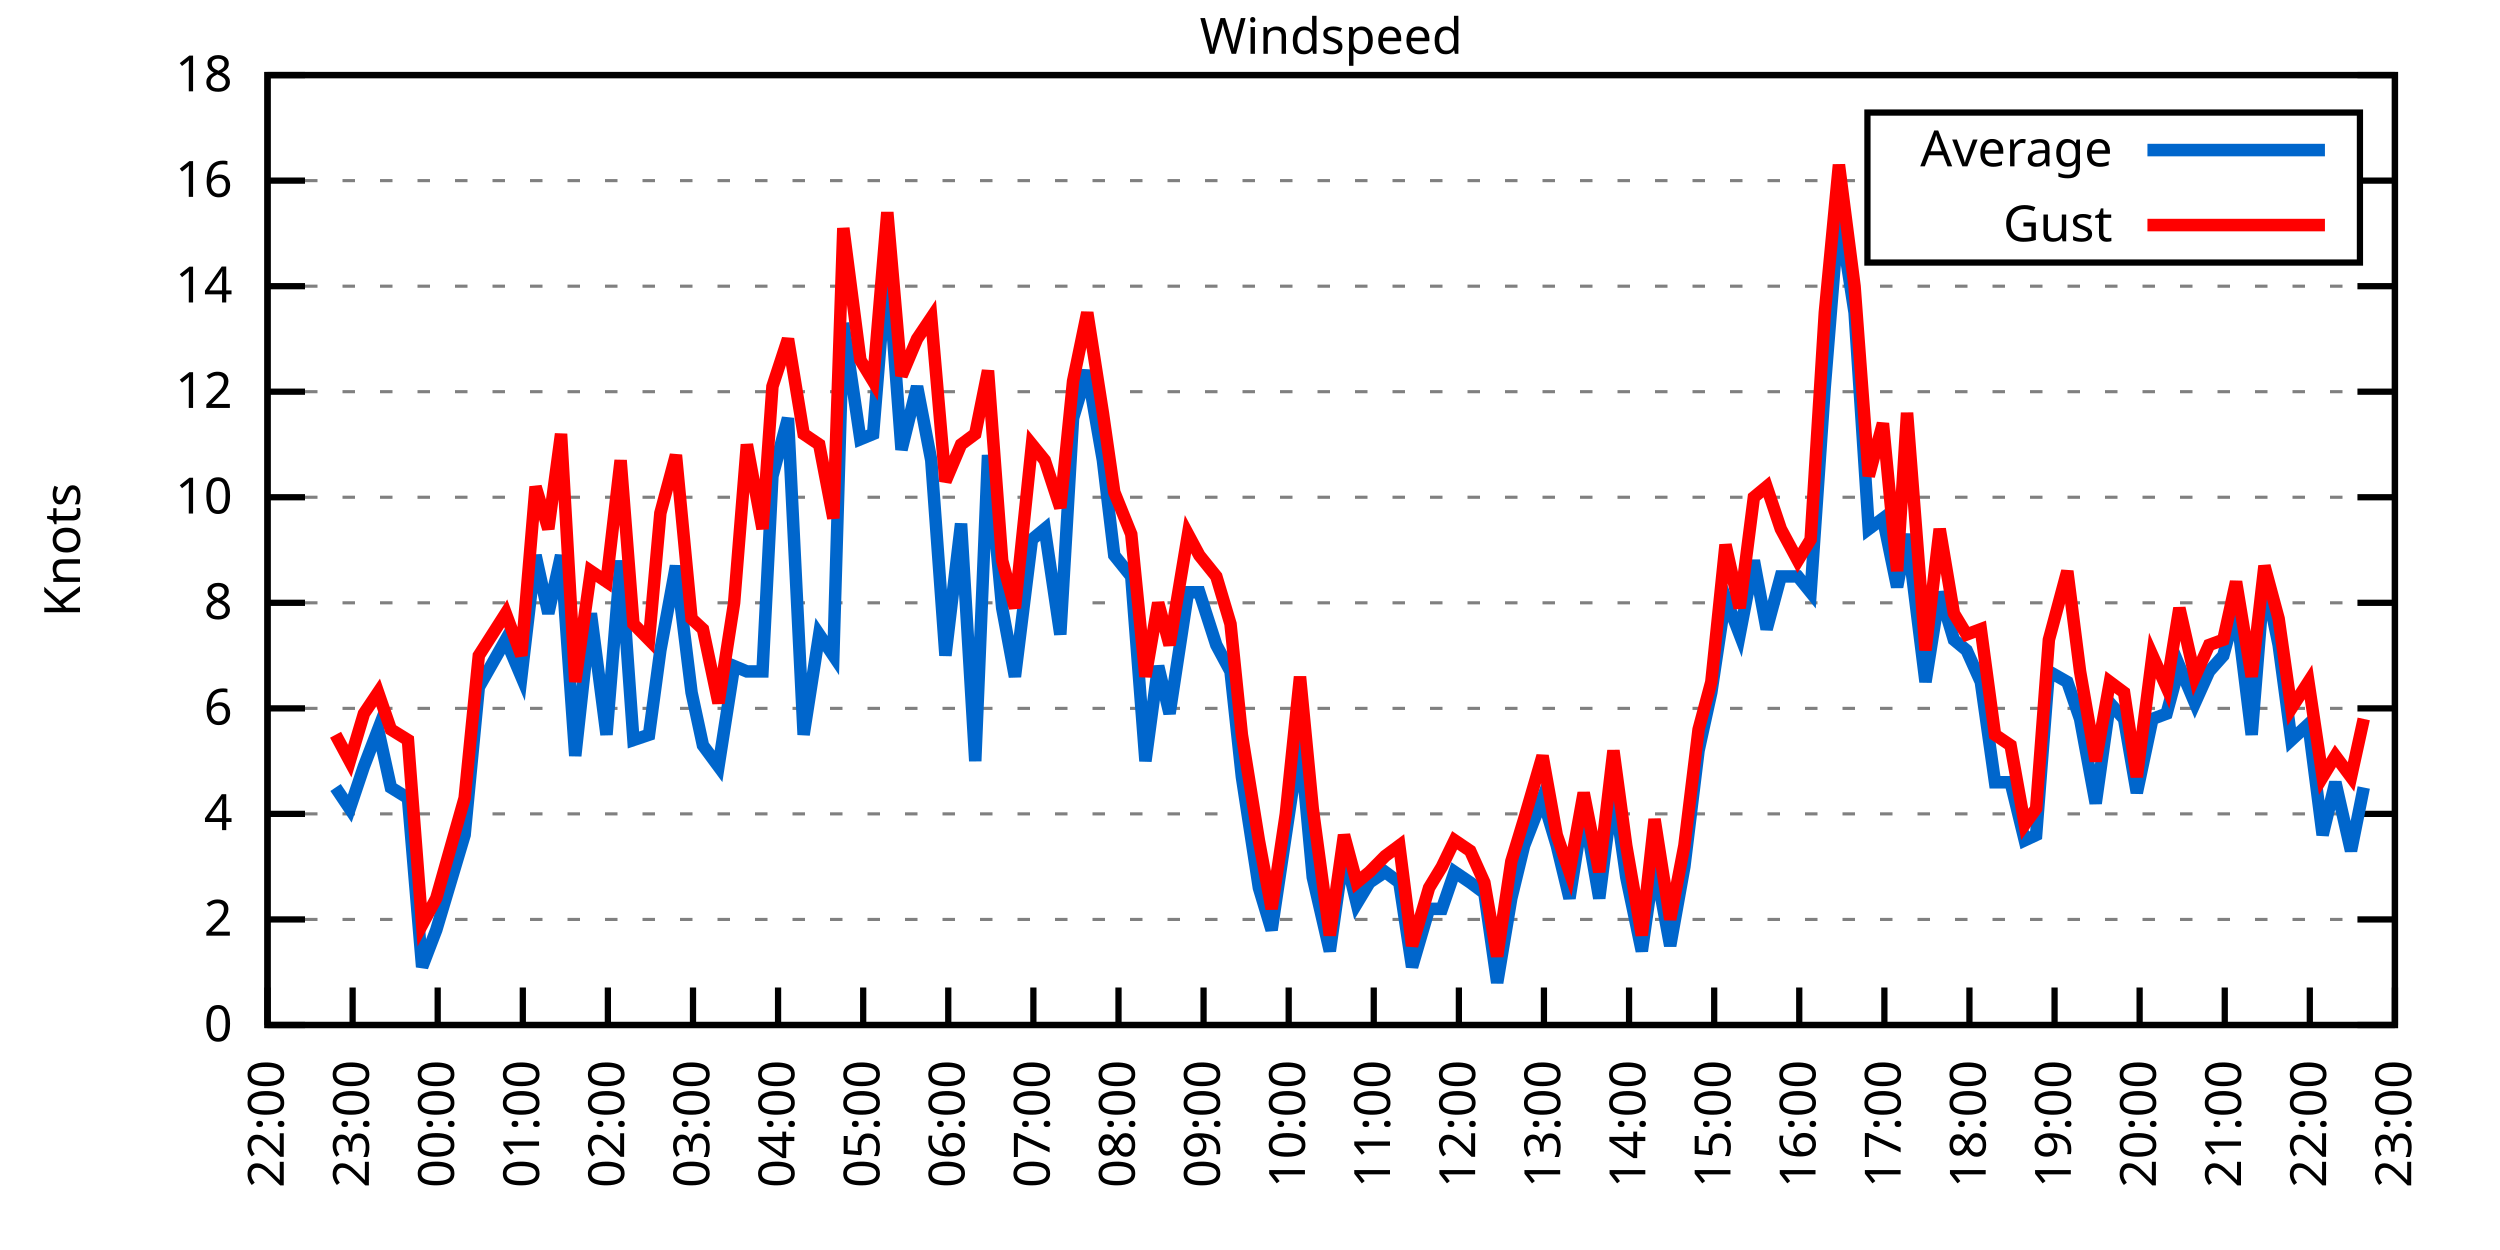
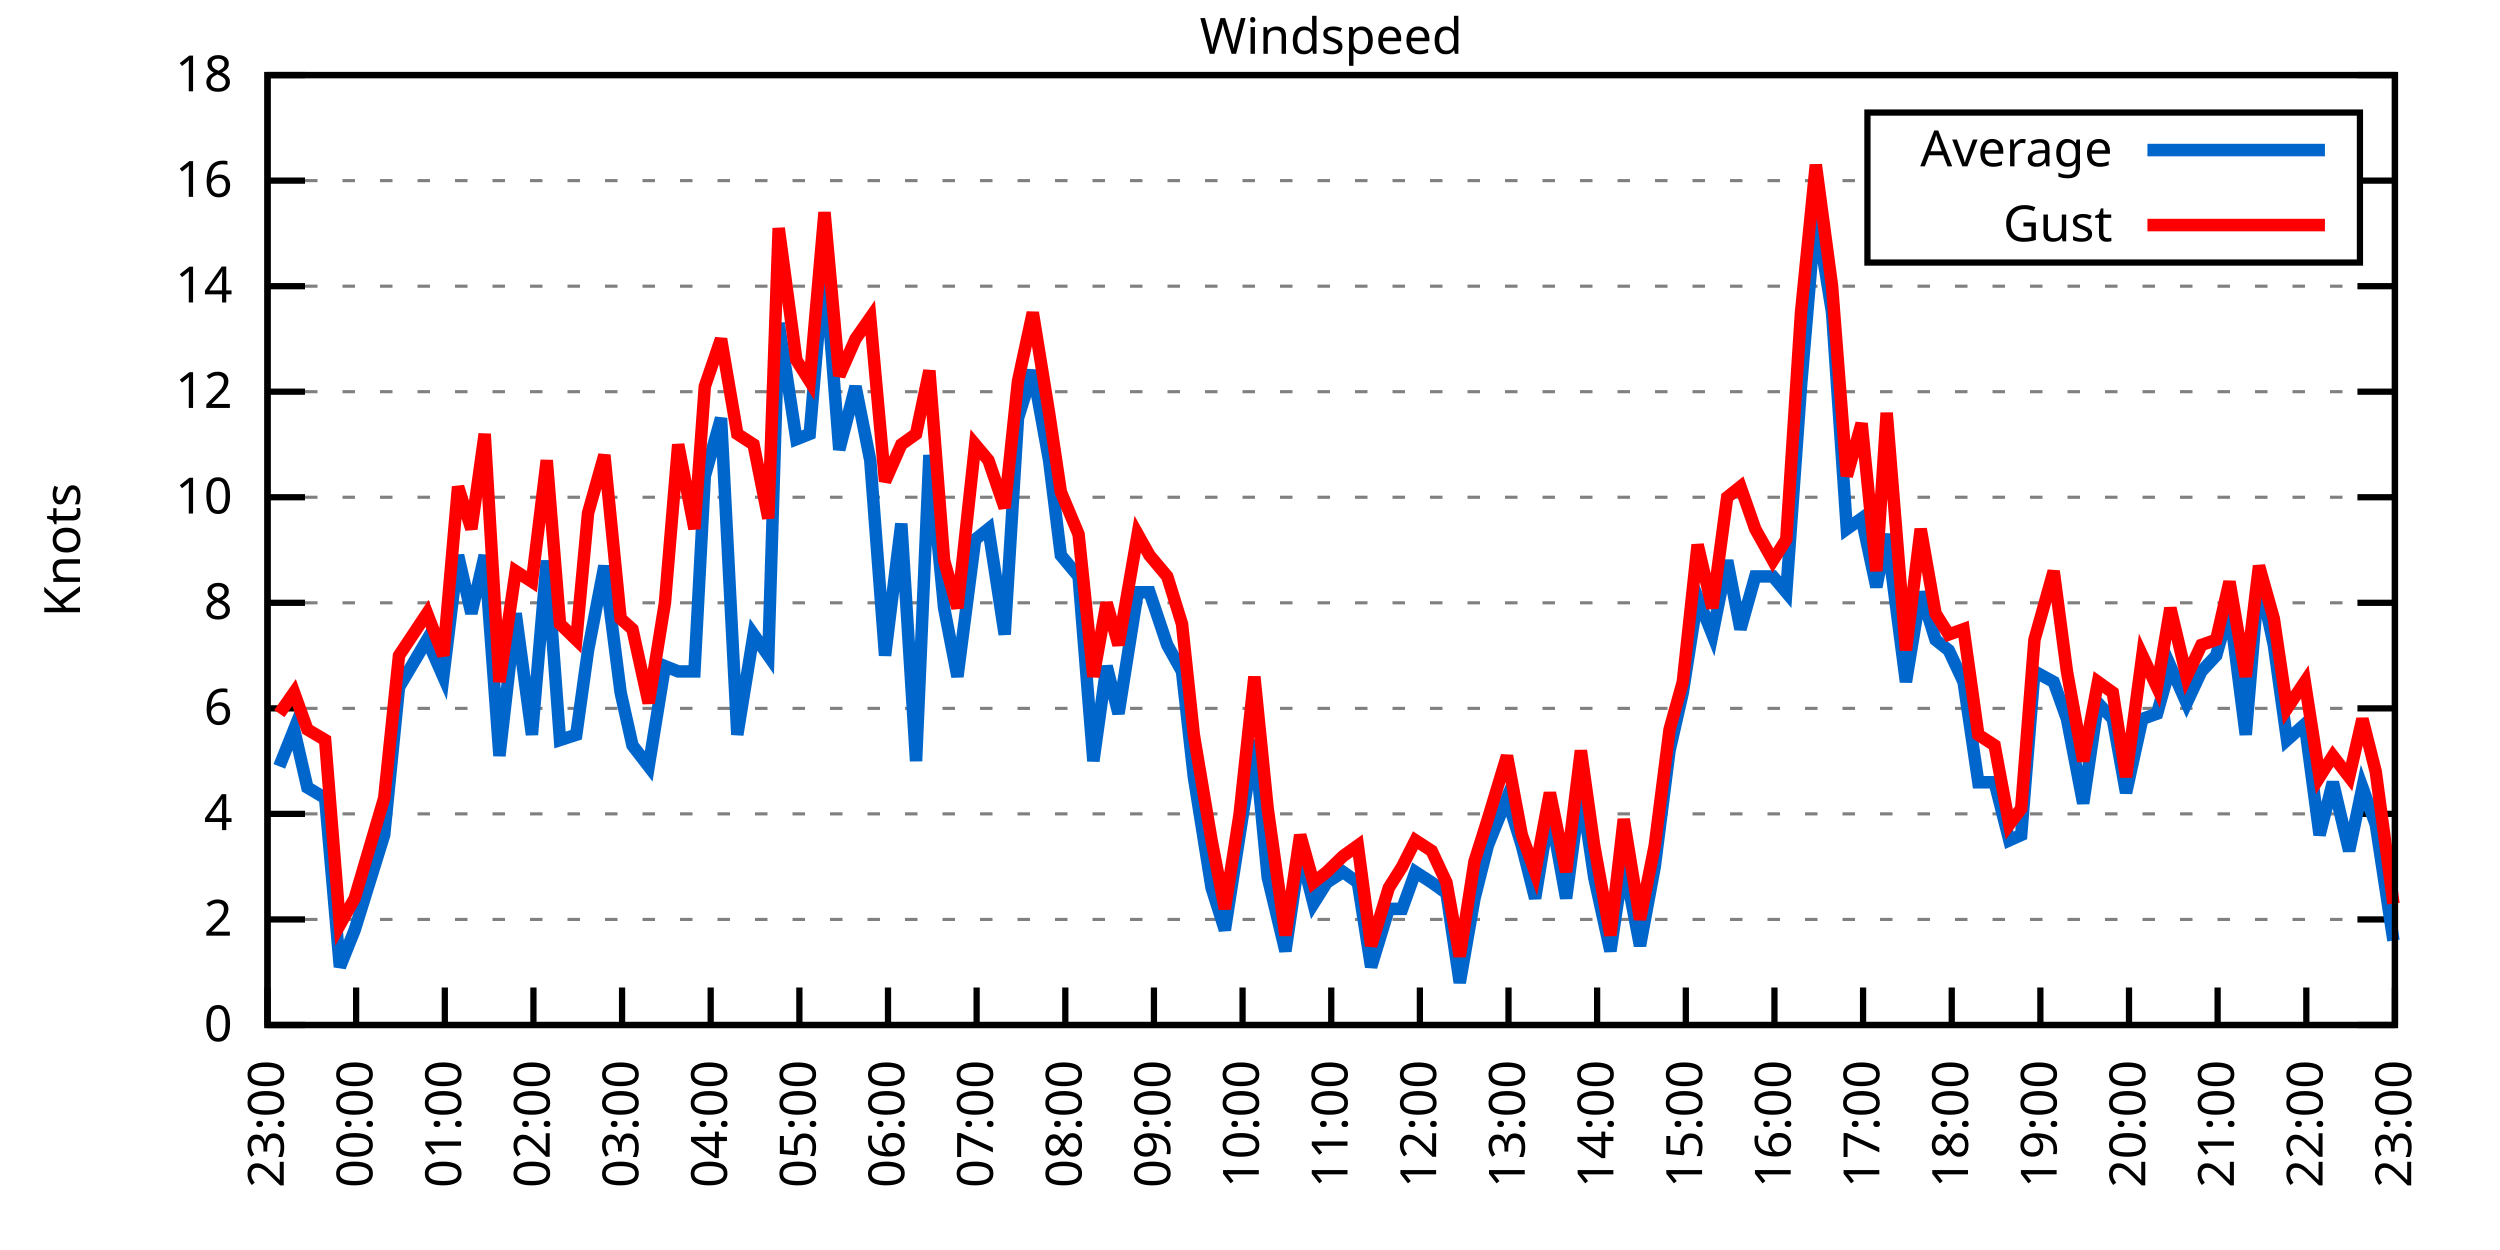
<svg xmlns="http://www.w3.org/2000/svg" xmlns:xlink="http://www.w3.org/1999/xlink" width="400" height="200" viewBox="0 0 400 200">
  <g id="gnuplot_canvas">
    <rect x="0" y="0" width="400" height="200" fill="none" />
    <defs>
      <circle id="gpDot" r="0.5" stroke-width="0.5" stroke="currentColor" />
      <path id="gpPt0" stroke-width="0.333" stroke="currentColor" d="M-1,0 h2 M0,-1 v2" />
      <path id="gpPt1" stroke-width="0.333" stroke="currentColor" d="M-1,-1 L1,1 M1,-1 L-1,1" />
      <path id="gpPt2" stroke-width="0.333" stroke="currentColor" d="M-1,0 L1,0 M0,-1 L0,1 M-1,-1 L1,1 M-1,1 L1,-1" />
      <rect id="gpPt3" stroke-width="0.333" stroke="currentColor" x="-1" y="-1" width="2" height="2" />
      <rect id="gpPt4" stroke-width="0.333" stroke="currentColor" fill="currentColor" x="-1" y="-1" width="2" height="2" />
      <circle id="gpPt5" stroke-width="0.333" stroke="currentColor" cx="0" cy="0" r="1" />
      <use xlink:href="#gpPt5" id="gpPt6" fill="currentColor" stroke="none" />
      <path id="gpPt7" stroke-width="0.333" stroke="currentColor" d="M0,-1.33 L-1.33,0.67 L1.33,0.67 z" />
      <use xlink:href="#gpPt7" id="gpPt8" fill="currentColor" stroke="none" />
      <use xlink:href="#gpPt7" id="gpPt9" stroke="currentColor" transform="rotate(180)" />
      <use xlink:href="#gpPt9" id="gpPt10" fill="currentColor" stroke="none" />
      <use xlink:href="#gpPt3" id="gpPt11" stroke="currentColor" transform="rotate(45)" />
      <use xlink:href="#gpPt11" id="gpPt12" fill="currentColor" stroke="none" />
      <path id="gpPt13" stroke-width="0.333" stroke="currentColor" d="M0,1.330 L1.265,0.411 L0.782,-1.067 L-0.782,-1.076 L-1.265,0.411 z" />
      <use xlink:href="#gpPt13" id="gpPt14" fill="currentColor" stroke="none" />
      <filter id="textbox" filterUnits="objectBoundingBox" x="0" y="0" height="1" width="1">
        <feFlood flood-color="white" flood-opacity="1" result="bgnd" />
        <feComposite in="SourceGraphic" in2="bgnd" operator="atop" />
      </filter>
      <filter id="greybox" filterUnits="objectBoundingBox" x="0" y="0" height="1" width="1">
        <feFlood flood-color="lightgrey" flood-opacity="1" result="grey" />
        <feComposite in="SourceGraphic" in2="grey" operator="atop" />
      </filter>
    </defs>
    <g fill="none" color="white" stroke="currentColor" stroke-width="1.00" stroke-linecap="butt" stroke-linejoin="miter">
</g>
    <g fill="none" color="black" stroke="currentColor" stroke-width="1.00" stroke-linecap="butt" stroke-linejoin="miter">
      <g stroke="none" shape-rendering="crispEdges">
        <polygon fill="rgb(255, 255, 255)" points="42.80,164.00 383.18,164.00 383.18,12.02 42.80,12.02 " />
      </g>
    </g>
    <g fill="none" color="black" stroke="currentColor" stroke-width="1.00" stroke-linecap="butt" stroke-linejoin="miter">
</g>
    <g fill="none" color="black" stroke="black" stroke-width="0.50" stroke-linecap="butt" stroke-linejoin="miter">
</g>
    <g fill="none" color="gray" stroke="currentColor" stroke-width="0.50" stroke-linecap="butt" stroke-linejoin="miter">
      <path stroke="gray" stroke-dasharray="2,4" class="gridline" d="M42.80,164.00 L383.19,164.00  " />
    </g>
    <g fill="none" color="gray" stroke="gray" stroke-width="1.00" stroke-linecap="butt" stroke-linejoin="miter">
</g>
    <g fill="none" color="black" stroke="currentColor" stroke-width="1.00" stroke-linecap="butt" stroke-linejoin="miter">
      <path stroke="black" d="M42.80,164.00 L48.80,164.00 M383.19,164.00 L377.19,164.00  " />
      <g transform="translate(37.20,166.60)" stroke="none" fill="black" font-family="Sans" font-size="8.00" text-anchor="end">
        <text>
          <tspan font-family="Sans"> 0</tspan>
        </text>
      </g>
    </g>
    <g fill="none" color="black" stroke="currentColor" stroke-width="1.00" stroke-linecap="butt" stroke-linejoin="miter">
</g>
    <g fill="none" color="black" stroke="black" stroke-width="0.50" stroke-linecap="butt" stroke-linejoin="miter">
</g>
    <g fill="none" color="gray" stroke="currentColor" stroke-width="0.50" stroke-linecap="butt" stroke-linejoin="miter">
      <path stroke="gray" stroke-dasharray="2,4" class="gridline" d="M42.80,147.11 L383.19,147.11  " />
    </g>
    <g fill="none" color="gray" stroke="gray" stroke-width="1.00" stroke-linecap="butt" stroke-linejoin="miter">
</g>
    <g fill="none" color="black" stroke="currentColor" stroke-width="1.00" stroke-linecap="butt" stroke-linejoin="miter">
      <path stroke="black" d="M42.80,147.11 L48.80,147.11 M383.19,147.11 L377.19,147.11  " />
      <g transform="translate(37.20,149.71)" stroke="none" fill="black" font-family="Sans" font-size="8.00" text-anchor="end">
        <text>
          <tspan font-family="Sans"> 2</tspan>
        </text>
      </g>
    </g>
    <g fill="none" color="black" stroke="currentColor" stroke-width="1.00" stroke-linecap="butt" stroke-linejoin="miter">
</g>
    <g fill="none" color="black" stroke="black" stroke-width="0.50" stroke-linecap="butt" stroke-linejoin="miter">
</g>
    <g fill="none" color="gray" stroke="currentColor" stroke-width="0.50" stroke-linecap="butt" stroke-linejoin="miter">
      <path stroke="gray" stroke-dasharray="2,4" class="gridline" d="M42.80,130.22 L383.19,130.22  " />
    </g>
    <g fill="none" color="gray" stroke="gray" stroke-width="1.00" stroke-linecap="butt" stroke-linejoin="miter">
</g>
    <g fill="none" color="black" stroke="currentColor" stroke-width="1.00" stroke-linecap="butt" stroke-linejoin="miter">
      <path stroke="black" d="M42.80,130.22 L48.80,130.22 M383.19,130.22 L377.19,130.22  " />
      <g transform="translate(37.20,132.82)" stroke="none" fill="black" font-family="Sans" font-size="8.00" text-anchor="end">
        <text>
          <tspan font-family="Sans"> 4</tspan>
        </text>
      </g>
    </g>
    <g fill="none" color="black" stroke="currentColor" stroke-width="1.00" stroke-linecap="butt" stroke-linejoin="miter">
</g>
    <g fill="none" color="black" stroke="black" stroke-width="0.50" stroke-linecap="butt" stroke-linejoin="miter">
</g>
    <g fill="none" color="gray" stroke="currentColor" stroke-width="0.50" stroke-linecap="butt" stroke-linejoin="miter">
      <path stroke="gray" stroke-dasharray="2,4" class="gridline" d="M42.80,113.34 L383.19,113.34  " />
    </g>
    <g fill="none" color="gray" stroke="gray" stroke-width="1.00" stroke-linecap="butt" stroke-linejoin="miter">
</g>
    <g fill="none" color="black" stroke="currentColor" stroke-width="1.00" stroke-linecap="butt" stroke-linejoin="miter">
      <path stroke="black" d="M42.80,113.34 L48.80,113.34 M383.19,113.34 L377.19,113.34  " />
      <g transform="translate(37.20,115.94)" stroke="none" fill="black" font-family="Sans" font-size="8.00" text-anchor="end">
        <text>
          <tspan font-family="Sans"> 6</tspan>
        </text>
      </g>
    </g>
    <g fill="none" color="black" stroke="currentColor" stroke-width="1.00" stroke-linecap="butt" stroke-linejoin="miter">
</g>
    <g fill="none" color="black" stroke="black" stroke-width="0.50" stroke-linecap="butt" stroke-linejoin="miter">
</g>
    <g fill="none" color="gray" stroke="currentColor" stroke-width="0.50" stroke-linecap="butt" stroke-linejoin="miter">
      <path stroke="gray" stroke-dasharray="2,4" class="gridline" d="M42.80,96.45 L383.19,96.45  " />
    </g>
    <g fill="none" color="gray" stroke="gray" stroke-width="1.00" stroke-linecap="butt" stroke-linejoin="miter">
</g>
    <g fill="none" color="black" stroke="currentColor" stroke-width="1.00" stroke-linecap="butt" stroke-linejoin="miter">
      <path stroke="black" d="M42.80,96.45 L48.80,96.45 M383.19,96.45 L377.19,96.45  " />
      <g transform="translate(37.20,99.05)" stroke="none" fill="black" font-family="Sans" font-size="8.00" text-anchor="end">
        <text>
          <tspan font-family="Sans"> 8</tspan>
        </text>
      </g>
    </g>
    <g fill="none" color="black" stroke="currentColor" stroke-width="1.00" stroke-linecap="butt" stroke-linejoin="miter">
</g>
    <g fill="none" color="black" stroke="black" stroke-width="0.50" stroke-linecap="butt" stroke-linejoin="miter">
</g>
    <g fill="none" color="gray" stroke="currentColor" stroke-width="0.50" stroke-linecap="butt" stroke-linejoin="miter">
      <path stroke="gray" stroke-dasharray="2,4" class="gridline" d="M42.80,79.56 L383.19,79.56  " />
    </g>
    <g fill="none" color="gray" stroke="gray" stroke-width="1.00" stroke-linecap="butt" stroke-linejoin="miter">
</g>
    <g fill="none" color="black" stroke="currentColor" stroke-width="1.00" stroke-linecap="butt" stroke-linejoin="miter">
      <path stroke="black" d="M42.80,79.56 L48.80,79.56 M383.19,79.56 L377.19,79.56  " />
      <g transform="translate(37.20,82.16)" stroke="none" fill="black" font-family="Sans" font-size="8.00" text-anchor="end">
        <text>
          <tspan font-family="Sans"> 10</tspan>
        </text>
      </g>
    </g>
    <g fill="none" color="black" stroke="currentColor" stroke-width="1.00" stroke-linecap="butt" stroke-linejoin="miter">
</g>
    <g fill="none" color="black" stroke="black" stroke-width="0.50" stroke-linecap="butt" stroke-linejoin="miter">
</g>
    <g fill="none" color="gray" stroke="currentColor" stroke-width="0.50" stroke-linecap="butt" stroke-linejoin="miter">
      <path stroke="gray" stroke-dasharray="2,4" class="gridline" d="M42.80,62.67 L383.19,62.67  " />
    </g>
    <g fill="none" color="gray" stroke="gray" stroke-width="1.00" stroke-linecap="butt" stroke-linejoin="miter">
</g>
    <g fill="none" color="black" stroke="currentColor" stroke-width="1.00" stroke-linecap="butt" stroke-linejoin="miter">
      <path stroke="black" d="M42.80,62.67 L48.80,62.67 M383.19,62.67 L377.19,62.67  " />
      <g transform="translate(37.20,65.27)" stroke="none" fill="black" font-family="Sans" font-size="8.00" text-anchor="end">
        <text>
          <tspan font-family="Sans"> 12</tspan>
        </text>
      </g>
    </g>
    <g fill="none" color="black" stroke="currentColor" stroke-width="1.00" stroke-linecap="butt" stroke-linejoin="miter">
</g>
    <g fill="none" color="black" stroke="black" stroke-width="0.50" stroke-linecap="butt" stroke-linejoin="miter">
</g>
    <g fill="none" color="gray" stroke="currentColor" stroke-width="0.50" stroke-linecap="butt" stroke-linejoin="miter">
      <path stroke="gray" stroke-dasharray="2,4" class="gridline" d="M42.80,45.79 L383.19,45.79  " />
    </g>
    <g fill="none" color="gray" stroke="gray" stroke-width="1.00" stroke-linecap="butt" stroke-linejoin="miter">
</g>
    <g fill="none" color="black" stroke="currentColor" stroke-width="1.00" stroke-linecap="butt" stroke-linejoin="miter">
      <path stroke="black" d="M42.80,45.79 L48.80,45.79 M383.19,45.79 L377.19,45.79  " />
      <g transform="translate(37.20,48.39)" stroke="none" fill="black" font-family="Sans" font-size="8.00" text-anchor="end">
        <text>
          <tspan font-family="Sans"> 14</tspan>
        </text>
      </g>
    </g>
    <g fill="none" color="black" stroke="currentColor" stroke-width="1.00" stroke-linecap="butt" stroke-linejoin="miter">
</g>
    <g fill="none" color="black" stroke="black" stroke-width="0.50" stroke-linecap="butt" stroke-linejoin="miter">
</g>
    <g fill="none" color="gray" stroke="currentColor" stroke-width="0.50" stroke-linecap="butt" stroke-linejoin="miter">
      <path stroke="gray" stroke-dasharray="2,4" class="gridline" d="M42.80,28.90 L298.79,28.90 M377.59,28.90 L383.19,28.90  " />
    </g>
    <g fill="none" color="gray" stroke="gray" stroke-width="1.00" stroke-linecap="butt" stroke-linejoin="miter">
</g>
    <g fill="none" color="black" stroke="currentColor" stroke-width="1.00" stroke-linecap="butt" stroke-linejoin="miter">
      <path stroke="black" d="M42.80,28.90 L48.80,28.90 M383.19,28.90 L377.19,28.90  " />
      <g transform="translate(37.20,31.50)" stroke="none" fill="black" font-family="Sans" font-size="8.00" text-anchor="end">
        <text>
          <tspan font-family="Sans"> 16</tspan>
        </text>
      </g>
    </g>
    <g fill="none" color="black" stroke="currentColor" stroke-width="1.00" stroke-linecap="butt" stroke-linejoin="miter">
</g>
    <g fill="none" color="black" stroke="black" stroke-width="0.50" stroke-linecap="butt" stroke-linejoin="miter">
</g>
    <g fill="none" color="gray" stroke="currentColor" stroke-width="0.50" stroke-linecap="butt" stroke-linejoin="miter">
      <path stroke="gray" stroke-dasharray="2,4" class="gridline" d="M42.80,12.01 L383.19,12.01  " />
    </g>
    <g fill="none" color="gray" stroke="gray" stroke-width="1.00" stroke-linecap="butt" stroke-linejoin="miter">
</g>
    <g fill="none" color="black" stroke="currentColor" stroke-width="1.00" stroke-linecap="butt" stroke-linejoin="miter">
      <path stroke="black" d="M42.80,12.01 L48.80,12.01 M383.19,12.01 L377.19,12.01  " />
      <g transform="translate(37.20,14.61)" stroke="none" fill="black" font-family="Sans" font-size="8.00" text-anchor="end">
        <text>
          <tspan font-family="Sans"> 18</tspan>
        </text>
      </g>
    </g>
    <g fill="none" color="black" stroke="currentColor" stroke-width="1.00" stroke-linecap="butt" stroke-linejoin="miter">
      <path stroke="black" d="M42.80,164.00 L42.80,158.00  " />
      <g transform="translate(45.40,169.60) rotate(270.00)" stroke="none" fill="black" font-family="Sans" font-size="8.00" text-anchor="end">
        <text>
-           <tspan font-family="Sans">22:00</tspan>
-         </text>
-       </g>
-     </g>
-     <g fill="none" color="black" stroke="currentColor" stroke-width="1.00" stroke-linecap="butt" stroke-linejoin="miter">
-       <path stroke="black" d="M56.42,164.00 L56.42,158.00  " />
-       <g transform="translate(59.02,169.60) rotate(270.00)" stroke="none" fill="black" font-family="Sans" font-size="8.00" text-anchor="end">
-         <text>
          <tspan font-family="Sans">23:00</tspan>
        </text>
      </g>
    </g>
    <g fill="none" color="black" stroke="currentColor" stroke-width="1.00" stroke-linecap="butt" stroke-linejoin="miter">
-       <path stroke="black" d="M70.03,164.00 L70.03,158.00  " />
-       <g transform="translate(72.63,169.60) rotate(270.00)" stroke="none" fill="black" font-family="Sans" font-size="8.00" text-anchor="end">
+       <path stroke="black" d="M56.98,164.00 L56.98,158.00  " />
+       <g transform="translate(59.58,169.60) rotate(270.00)" stroke="none" fill="black" font-family="Sans" font-size="8.00" text-anchor="end">
        <text>
          <tspan font-family="Sans">00:00</tspan>
        </text>
      </g>
    </g>
    <g fill="none" color="black" stroke="currentColor" stroke-width="1.00" stroke-linecap="butt" stroke-linejoin="miter">
-       <path stroke="black" d="M83.65,164.00 L83.65,158.00  " />
-       <g transform="translate(86.25,169.60) rotate(270.00)" stroke="none" fill="black" font-family="Sans" font-size="8.00" text-anchor="end">
+       <path stroke="black" d="M71.17,164.00 L71.17,158.00  " />
+       <g transform="translate(73.77,169.60) rotate(270.00)" stroke="none" fill="black" font-family="Sans" font-size="8.00" text-anchor="end">
        <text>
          <tspan font-family="Sans">01:00</tspan>
        </text>
      </g>
    </g>
    <g fill="none" color="black" stroke="currentColor" stroke-width="1.00" stroke-linecap="butt" stroke-linejoin="miter">
-       <path stroke="black" d="M97.26,164.00 L97.26,158.00  " />
-       <g transform="translate(99.86,169.60) rotate(270.00)" stroke="none" fill="black" font-family="Sans" font-size="8.00" text-anchor="end">
+       <path stroke="black" d="M85.35,164.00 L85.35,158.00  " />
+       <g transform="translate(87.95,169.60) rotate(270.00)" stroke="none" fill="black" font-family="Sans" font-size="8.00" text-anchor="end">
        <text>
          <tspan font-family="Sans">02:00</tspan>
        </text>
      </g>
    </g>
    <g fill="none" color="black" stroke="currentColor" stroke-width="1.00" stroke-linecap="butt" stroke-linejoin="miter">
-       <path stroke="black" d="M110.88,164.00 L110.88,158.00  " />
-       <g transform="translate(113.48,169.60) rotate(270.00)" stroke="none" fill="black" font-family="Sans" font-size="8.00" text-anchor="end">
+       <path stroke="black" d="M99.53,164.00 L99.53,158.00  " />
+       <g transform="translate(102.13,169.60) rotate(270.00)" stroke="none" fill="black" font-family="Sans" font-size="8.00" text-anchor="end">
        <text>
          <tspan font-family="Sans">03:00</tspan>
        </text>
      </g>
    </g>
    <g fill="none" color="black" stroke="currentColor" stroke-width="1.00" stroke-linecap="butt" stroke-linejoin="miter">
-       <path stroke="black" d="M124.49,164.00 L124.49,158.00  " />
-       <g transform="translate(127.09,169.60) rotate(270.00)" stroke="none" fill="black" font-family="Sans" font-size="8.00" text-anchor="end">
+       <path stroke="black" d="M113.71,164.00 L113.71,158.00  " />
+       <g transform="translate(116.31,169.60) rotate(270.00)" stroke="none" fill="black" font-family="Sans" font-size="8.00" text-anchor="end">
        <text>
          <tspan font-family="Sans">04:00</tspan>
        </text>
      </g>
    </g>
    <g fill="none" color="black" stroke="currentColor" stroke-width="1.00" stroke-linecap="butt" stroke-linejoin="miter">
-       <path stroke="black" d="M138.11,164.00 L138.11,158.00  " />
-       <g transform="translate(140.71,169.60) rotate(270.00)" stroke="none" fill="black" font-family="Sans" font-size="8.00" text-anchor="end">
+       <path stroke="black" d="M127.90,164.00 L127.90,158.00  " />
+       <g transform="translate(130.50,169.60) rotate(270.00)" stroke="none" fill="black" font-family="Sans" font-size="8.00" text-anchor="end">
        <text>
          <tspan font-family="Sans">05:00</tspan>
        </text>
      </g>
    </g>
    <g fill="none" color="black" stroke="currentColor" stroke-width="1.00" stroke-linecap="butt" stroke-linejoin="miter">
-       <path stroke="black" d="M151.72,164.00 L151.72,158.00  " />
-       <g transform="translate(154.32,169.60) rotate(270.00)" stroke="none" fill="black" font-family="Sans" font-size="8.00" text-anchor="end">
+       <path stroke="black" d="M142.08,164.00 L142.08,158.00  " />
+       <g transform="translate(144.68,169.60) rotate(270.00)" stroke="none" fill="black" font-family="Sans" font-size="8.00" text-anchor="end">
        <text>
          <tspan font-family="Sans">06:00</tspan>
        </text>
      </g>
    </g>
    <g fill="none" color="black" stroke="currentColor" stroke-width="1.00" stroke-linecap="butt" stroke-linejoin="miter">
-       <path stroke="black" d="M165.34,164.00 L165.34,158.00  " />
-       <g transform="translate(167.94,169.60) rotate(270.00)" stroke="none" fill="black" font-family="Sans" font-size="8.00" text-anchor="end">
+       <path stroke="black" d="M156.26,164.00 L156.26,158.00  " />
+       <g transform="translate(158.86,169.60) rotate(270.00)" stroke="none" fill="black" font-family="Sans" font-size="8.00" text-anchor="end">
        <text>
          <tspan font-family="Sans">07:00</tspan>
        </text>
      </g>
    </g>
    <g fill="none" color="black" stroke="currentColor" stroke-width="1.00" stroke-linecap="butt" stroke-linejoin="miter">
-       <path stroke="black" d="M178.96,164.00 L178.96,158.00  " />
-       <g transform="translate(181.56,169.60) rotate(270.00)" stroke="none" fill="black" font-family="Sans" font-size="8.00" text-anchor="end">
+       <path stroke="black" d="M170.45,164.00 L170.45,158.00  " />
+       <g transform="translate(173.05,169.60) rotate(270.00)" stroke="none" fill="black" font-family="Sans" font-size="8.00" text-anchor="end">
        <text>
          <tspan font-family="Sans">08:00</tspan>
        </text>
      </g>
    </g>
    <g fill="none" color="black" stroke="currentColor" stroke-width="1.00" stroke-linecap="butt" stroke-linejoin="miter">
-       <path stroke="black" d="M192.57,164.00 L192.57,158.00  " />
-       <g transform="translate(195.17,169.60) rotate(270.00)" stroke="none" fill="black" font-family="Sans" font-size="8.00" text-anchor="end">
+       <path stroke="black" d="M184.63,164.00 L184.63,158.00  " />
+       <g transform="translate(187.23,169.60) rotate(270.00)" stroke="none" fill="black" font-family="Sans" font-size="8.00" text-anchor="end">
        <text>
          <tspan font-family="Sans">09:00</tspan>
        </text>
      </g>
    </g>
    <g fill="none" color="black" stroke="currentColor" stroke-width="1.00" stroke-linecap="butt" stroke-linejoin="miter">
-       <path stroke="black" d="M206.19,164.00 L206.19,158.00  " />
-       <g transform="translate(208.79,169.60) rotate(270.00)" stroke="none" fill="black" font-family="Sans" font-size="8.00" text-anchor="end">
+       <path stroke="black" d="M198.81,164.00 L198.81,158.00  " />
+       <g transform="translate(201.41,169.60) rotate(270.00)" stroke="none" fill="black" font-family="Sans" font-size="8.00" text-anchor="end">
        <text>
          <tspan font-family="Sans">10:00</tspan>
        </text>
      </g>
    </g>
    <g fill="none" color="black" stroke="currentColor" stroke-width="1.00" stroke-linecap="butt" stroke-linejoin="miter">
-       <path stroke="black" d="M219.80,164.00 L219.80,158.00  " />
-       <g transform="translate(222.40,169.60) rotate(270.00)" stroke="none" fill="black" font-family="Sans" font-size="8.00" text-anchor="end">
+       <path stroke="black" d="M213.00,164.00 L213.00,158.00  " />
+       <g transform="translate(215.60,169.60) rotate(270.00)" stroke="none" fill="black" font-family="Sans" font-size="8.00" text-anchor="end">
        <text>
          <tspan font-family="Sans">11:00</tspan>
        </text>
      </g>
    </g>
    <g fill="none" color="black" stroke="currentColor" stroke-width="1.00" stroke-linecap="butt" stroke-linejoin="miter">
-       <path stroke="black" d="M233.42,164.00 L233.42,158.00  " />
-       <g transform="translate(236.02,169.60) rotate(270.00)" stroke="none" fill="black" font-family="Sans" font-size="8.00" text-anchor="end">
+       <path stroke="black" d="M227.18,164.00 L227.18,158.00  " />
+       <g transform="translate(229.78,169.60) rotate(270.00)" stroke="none" fill="black" font-family="Sans" font-size="8.00" text-anchor="end">
        <text>
          <tspan font-family="Sans">12:00</tspan>
        </text>
      </g>
    </g>
    <g fill="none" color="black" stroke="currentColor" stroke-width="1.00" stroke-linecap="butt" stroke-linejoin="miter">
-       <path stroke="black" d="M247.03,164.00 L247.03,158.00  " />
-       <g transform="translate(249.63,169.60) rotate(270.00)" stroke="none" fill="black" font-family="Sans" font-size="8.00" text-anchor="end">
+       <path stroke="black" d="M241.36,164.00 L241.36,158.00  " />
+       <g transform="translate(243.96,169.60) rotate(270.00)" stroke="none" fill="black" font-family="Sans" font-size="8.00" text-anchor="end">
        <text>
          <tspan font-family="Sans">13:00</tspan>
        </text>
      </g>
    </g>
    <g fill="none" color="black" stroke="currentColor" stroke-width="1.00" stroke-linecap="butt" stroke-linejoin="miter">
-       <path stroke="black" d="M260.65,164.00 L260.65,158.00  " />
-       <g transform="translate(263.25,169.60) rotate(270.00)" stroke="none" fill="black" font-family="Sans" font-size="8.00" text-anchor="end">
+       <path stroke="black" d="M255.54,164.00 L255.54,158.00  " />
+       <g transform="translate(258.14,169.60) rotate(270.00)" stroke="none" fill="black" font-family="Sans" font-size="8.00" text-anchor="end">
        <text>
          <tspan font-family="Sans">14:00</tspan>
        </text>
      </g>
    </g>
    <g fill="none" color="black" stroke="currentColor" stroke-width="1.00" stroke-linecap="butt" stroke-linejoin="miter">
-       <path stroke="black" d="M274.27,164.00 L274.27,158.00  " />
-       <g transform="translate(276.87,169.60) rotate(270.00)" stroke="none" fill="black" font-family="Sans" font-size="8.00" text-anchor="end">
+       <path stroke="black" d="M269.73,164.00 L269.73,158.00  " />
+       <g transform="translate(272.33,169.60) rotate(270.00)" stroke="none" fill="black" font-family="Sans" font-size="8.00" text-anchor="end">
        <text>
          <tspan font-family="Sans">15:00</tspan>
        </text>
      </g>
    </g>
    <g fill="none" color="black" stroke="currentColor" stroke-width="1.00" stroke-linecap="butt" stroke-linejoin="miter">
-       <path stroke="black" d="M287.88,164.00 L287.88,158.00  " />
-       <g transform="translate(290.48,169.60) rotate(270.00)" stroke="none" fill="black" font-family="Sans" font-size="8.00" text-anchor="end">
+       <path stroke="black" d="M283.91,164.00 L283.91,158.00  " />
+       <g transform="translate(286.51,169.60) rotate(270.00)" stroke="none" fill="black" font-family="Sans" font-size="8.00" text-anchor="end">
        <text>
          <tspan font-family="Sans">16:00</tspan>
        </text>
      </g>
    </g>
    <g fill="none" color="black" stroke="currentColor" stroke-width="1.00" stroke-linecap="butt" stroke-linejoin="miter">
-       <path stroke="black" d="M301.50,164.00 L301.50,158.00  " />
-       <g transform="translate(304.10,169.60) rotate(270.00)" stroke="none" fill="black" font-family="Sans" font-size="8.00" text-anchor="end">
+       <path stroke="black" d="M298.09,164.00 L298.09,158.00  " />
+       <g transform="translate(300.69,169.60) rotate(270.00)" stroke="none" fill="black" font-family="Sans" font-size="8.00" text-anchor="end">
        <text>
          <tspan font-family="Sans">17:00</tspan>
        </text>
      </g>
    </g>
    <g fill="none" color="black" stroke="currentColor" stroke-width="1.00" stroke-linecap="butt" stroke-linejoin="miter">
-       <path stroke="black" d="M315.11,164.00 L315.11,158.00  " />
-       <g transform="translate(317.71,169.60) rotate(270.00)" stroke="none" fill="black" font-family="Sans" font-size="8.00" text-anchor="end">
+       <path stroke="black" d="M312.28,164.00 L312.28,158.00  " />
+       <g transform="translate(314.88,169.60) rotate(270.00)" stroke="none" fill="black" font-family="Sans" font-size="8.00" text-anchor="end">
        <text>
          <tspan font-family="Sans">18:00</tspan>
        </text>
      </g>
    </g>
    <g fill="none" color="black" stroke="currentColor" stroke-width="1.00" stroke-linecap="butt" stroke-linejoin="miter">
-       <path stroke="black" d="M328.73,164.00 L328.73,158.00  " />
-       <g transform="translate(331.33,169.60) rotate(270.00)" stroke="none" fill="black" font-family="Sans" font-size="8.00" text-anchor="end">
+       <path stroke="black" d="M326.46,164.00 L326.46,158.00  " />
+       <g transform="translate(329.06,169.60) rotate(270.00)" stroke="none" fill="black" font-family="Sans" font-size="8.00" text-anchor="end">
        <text>
          <tspan font-family="Sans">19:00</tspan>
        </text>
      </g>
    </g>
    <g fill="none" color="black" stroke="currentColor" stroke-width="1.00" stroke-linecap="butt" stroke-linejoin="miter">
-       <path stroke="black" d="M342.34,164.00 L342.34,158.00  " />
-       <g transform="translate(344.94,169.60) rotate(270.00)" stroke="none" fill="black" font-family="Sans" font-size="8.00" text-anchor="end">
+       <path stroke="black" d="M340.64,164.00 L340.64,158.00  " />
+       <g transform="translate(343.24,169.60) rotate(270.00)" stroke="none" fill="black" font-family="Sans" font-size="8.00" text-anchor="end">
        <text>
          <tspan font-family="Sans">20:00</tspan>
        </text>
      </g>
    </g>
    <g fill="none" color="black" stroke="currentColor" stroke-width="1.00" stroke-linecap="butt" stroke-linejoin="miter">
-       <path stroke="black" d="M355.96,164.00 L355.96,158.00  " />
-       <g transform="translate(358.56,169.60) rotate(270.00)" stroke="none" fill="black" font-family="Sans" font-size="8.00" text-anchor="end">
+       <path stroke="black" d="M354.82,164.00 L354.82,158.00  " />
+       <g transform="translate(357.42,169.60) rotate(270.00)" stroke="none" fill="black" font-family="Sans" font-size="8.00" text-anchor="end">
        <text>
          <tspan font-family="Sans">21:00</tspan>
        </text>
      </g>
    </g>
    <g fill="none" color="black" stroke="currentColor" stroke-width="1.00" stroke-linecap="butt" stroke-linejoin="miter">
-       <path stroke="black" d="M369.57,164.00 L369.57,158.00  " />
-       <g transform="translate(372.17,169.60) rotate(270.00)" stroke="none" fill="black" font-family="Sans" font-size="8.00" text-anchor="end">
+       <path stroke="black" d="M369.01,164.00 L369.01,158.00  " />
+       <g transform="translate(371.61,169.60) rotate(270.00)" stroke="none" fill="black" font-family="Sans" font-size="8.00" text-anchor="end">
        <text>
          <tspan font-family="Sans">22:00</tspan>
        </text>
      </g>
    </g>
    <g fill="none" color="black" stroke="currentColor" stroke-width="1.00" stroke-linecap="butt" stroke-linejoin="miter">
      <path stroke="black" d="M383.19,164.00 L383.19,158.00  " />
      <g transform="translate(385.79,169.60) rotate(270.00)" stroke="none" fill="black" font-family="Sans" font-size="8.00" text-anchor="end">
        <text>
          <tspan font-family="Sans">23:00</tspan>
        </text>
      </g>
    </g>
    <g fill="none" color="black" stroke="currentColor" stroke-width="1.00" stroke-linecap="butt" stroke-linejoin="miter">
</g>
    <g fill="none" color="black" stroke="currentColor" stroke-width="1.00" stroke-linecap="butt" stroke-linejoin="miter">
      <path stroke="black" d="M42.80,12.01 L42.80,164.00 L383.19,164.00 L383.19,12.01 L42.80,12.01 Z  " />
    </g>
    <g fill="none" color="black" stroke="currentColor" stroke-width="1.00" stroke-linecap="butt" stroke-linejoin="miter">
</g>
    <g fill="none" color="black" stroke="currentColor" stroke-width="1.00" stroke-linecap="butt" stroke-linejoin="miter">
      <path stroke="black" d="M298.79,42.01 L298.79,18.01 L377.59,18.01 L377.59,42.01 L298.79,42.01 Z  " />
    </g>
    <g id="Windspeed_plot_1">
      <g fill="none" color="white" stroke="black" stroke-width="2.00" stroke-linecap="butt" stroke-linejoin="miter">
</g>
      <g fill="none" color="black" stroke="currentColor" stroke-width="2.00" stroke-linecap="butt" stroke-linejoin="miter">
        <g transform="translate(337.99,26.61)" stroke="none" fill="black" font-family="Sans" font-size="8.00" text-anchor="end">
          <text>
            <tspan font-family="Sans">Average</tspan>
          </text>
        </g>
      </g>
      <g fill="none" color="black" stroke="currentColor" stroke-width="2.00" stroke-linecap="butt" stroke-linejoin="miter">
-         <path stroke="rgb(  0, 102, 204)" d="M343.59,24.01 L371.99,24.01 M53.69,126.00 L55.96,129.38 L58.23,122.62 L60.50,116.71 L62.54,126.00 L65.27,127.69   L67.54,154.71 L69.80,148.80 L74.34,133.60 L76.61,109.96 L80.92,102.36 L83.42,108.27 L85.69,88.85 L87.73,98.14   L89.77,88.85 L92.04,120.94 L94.54,98.14 L97.04,117.56 L99.30,89.69 L101.35,118.40 L103.84,117.56 L105.66,104.05   L108.15,90.54 L110.65,110.80 L112.47,119.25 L114.96,122.62 L117.46,106.58 L119.50,107.43 L122.00,107.43 L123.59,76.18   L126.08,66.90 L128.58,117.56 L131.07,101.52 L133.34,104.89 L134.93,51.70 L137.66,70.27 L139.70,69.43 L141.97,41.56   L144.24,71.96 L146.73,61.83 L149.00,73.65 L151.27,104.89 L153.77,83.78 L156.04,121.78 L158.08,72.81 L160.35,97.29   L162.39,108.27 L165.11,86.32 L167.16,84.63 L169.65,101.52 L171.69,66.90 L173.96,59.30 L176.46,73.65 L178.28,88.85   L181.00,92.23 L183.27,121.78 L185.31,106.58 L187.13,114.18 L190.08,94.76 L191.89,94.76 L194.61,103.20 L196.88,107.43   L198.70,124.31 L201.42,142.05 L203.46,148.80 L205.73,133.60 L208.00,118.40 L210.04,140.36 L212.77,152.18 L215.04,136.14   L217.08,144.58 L219.12,141.20 L221.62,139.51 L223.89,141.20 L225.93,154.71 L228.65,145.42 L230.70,145.42 L232.74,139.51   L235.23,141.20 L237.50,142.89 L239.55,157.24 L241.81,143.73 L243.86,135.29 L246.81,127.69 L249.08,135.29 L251.12,143.73   L253.39,129.38 L255.88,143.73 L258.15,126.00 L260.20,140.36 L262.69,152.18 L264.73,137.82 L267.23,151.33 L269.50,138.67   L271.77,120.09 L273.81,110.80 L276.08,95.60 L278.35,101.52 L280.62,89.69 L282.66,100.67 L284.93,92.23 L287.65,92.23   L289.70,94.76 L291.97,61.83 L294.23,33.96 L296.73,50.01 L299.00,84.63 L301.27,82.94 L303.54,93.92 L305.13,85.47   L308.08,109.11 L310.35,94.76 L312.62,102.36 L314.66,104.05 L316.93,109.11 L319.20,125.16 L321.69,125.16 L323.96,134.45   L325.78,133.60 L327.82,107.43 L330.77,109.11 L332.81,115.03 L335.31,128.54 L337.58,112.49 L339.85,115.03 L341.89,126.85   L344.39,115.03 L346.65,114.18 L348.70,106.58 L351.19,112.49 L353.46,107.43 L355.73,104.89 L357.77,97.29 L360.27,117.56   L362.31,92.23 L364.58,103.20 L366.62,118.40 L369.35,115.87 L371.62,133.60 L373.66,125.16 L376.16,136.14 L378.20,126.00    " />
+         <path stroke="rgb(  0, 102, 204)" d="M343.59,24.01 L371.99,24.01 M44.69,122.62 L47.05,116.71 L49.18,126.00 L52.02,127.69 L54.38,154.71 L56.75,148.80   L61.47,133.60 L63.84,109.96 L68.33,102.36 L70.93,108.27 L73.29,88.85 L75.42,98.14 L77.55,88.85 L79.91,120.94   L82.51,98.14 L85.11,117.56 L87.48,89.69 L89.60,118.40 L92.20,117.56 L94.09,104.05 L96.70,90.54 L99.30,110.80   L101.19,119.25 L103.79,122.62 L106.39,106.58 L108.51,107.43 L111.11,107.43 L112.77,76.18 L115.37,66.90 L117.97,117.56   L120.57,101.52 L122.93,104.89 L124.59,51.70 L127.42,70.27 L129.55,69.43 L131.92,41.56 L134.28,71.96 L136.88,61.83   L139.24,73.65 L141.61,104.89 L144.21,83.78 L146.57,121.78 L148.70,72.81 L151.06,97.29 L153.19,108.27 L156.03,86.32   L158.15,84.63 L160.75,101.52 L162.88,66.90 L165.25,59.30 L167.85,73.65 L169.74,88.85 L172.57,92.23 L174.94,121.78   L177.06,106.58 L178.96,114.18 L182.03,94.76 L183.92,94.76 L186.76,103.20 L189.12,107.43 L191.01,124.31 L193.85,142.05   L195.98,148.80 L198.34,133.60 L200.70,118.40 L202.83,140.36 L205.67,152.18 L208.03,136.14 L210.16,144.58 L212.29,141.20   L214.89,139.51 L217.25,141.20 L219.38,154.71 L222.21,145.42 L224.34,145.42 L226.47,139.51 L229.07,141.20 L231.43,142.89   L233.56,157.24 L235.92,143.73 L238.05,135.29 L241.12,127.69 L243.49,135.29 L245.62,143.73 L247.98,129.38 L250.58,143.73   L252.94,126.00 L255.07,140.36 L257.67,152.18 L259.80,137.82 L262.40,151.33 L264.76,138.67 L267.13,120.09 L269.25,110.80   L271.62,95.60 L273.98,101.52 L276.35,89.69 L278.47,100.67 L280.84,92.23 L283.67,92.23 L285.80,94.76 L288.16,61.83   L290.53,33.96 L293.13,50.01 L295.49,84.63 L297.86,82.94 L300.22,93.92 L301.87,85.47 L304.95,109.11 L307.31,94.76   L309.68,102.36 L311.80,104.05 L314.17,109.11 L316.53,125.16 L319.13,125.16 L321.49,134.45 L323.39,133.60 L325.51,107.43   L328.59,109.11 L330.71,115.03 L333.31,128.54 L335.68,112.49 L338.04,115.03 L340.17,126.85 L342.77,115.03 L345.13,114.18   L347.26,106.58 L349.86,112.49 L352.22,107.43 L354.59,104.89 L356.72,97.29 L359.32,117.56 L361.44,92.23 L363.81,103.20   L365.93,118.40 L368.77,115.87 L371.13,133.60 L373.26,125.16 L375.86,136.14 L377.99,126.00 L380.12,131.91 L382.95,150.49    " />
      </g>
    </g>
    <g id="Windspeed_plot_2">
      <g fill="none" color="black" stroke="currentColor" stroke-width="2.00" stroke-linecap="butt" stroke-linejoin="miter">
        <g transform="translate(337.99,38.61)" stroke="none" fill="black" font-family="Sans" font-size="8.00" text-anchor="end">
          <text>
            <tspan font-family="Sans">Gust</tspan>
          </text>
        </g>
      </g>
      <g fill="none" color="black" stroke="currentColor" stroke-width="2.00" stroke-linecap="butt" stroke-linejoin="miter">
-         <path stroke="rgb(255,   0,   0)" d="M343.59,36.01 L371.99,36.01 M53.69,117.56 L55.96,121.78 L58.23,114.18 L60.50,110.80 L62.54,116.71 L65.27,118.40   L67.54,147.96 L69.80,143.73 L74.34,127.69 L76.61,104.89 L80.92,98.14 L83.42,104.89 L85.69,77.87 L87.73,84.63   L89.77,69.43 L92.04,109.11 L94.54,91.38 L97.04,93.07 L99.30,73.65 L101.35,99.83 L103.84,102.36 L105.66,82.09   L108.15,72.81 L110.65,98.98 L112.47,100.67 L114.96,112.49 L117.46,96.45 L119.50,71.12 L122.00,84.63 L123.59,61.83   L126.08,54.23 L128.58,69.43 L131.07,71.12 L133.34,82.94 L134.93,36.50 L137.66,57.61 L139.70,60.98 L141.97,33.96   L144.24,60.14 L146.73,54.23 L149.00,50.85 L151.27,77.03 L153.77,71.12 L156.04,69.43 L158.08,59.30 L160.35,89.69   L162.39,97.29 L165.11,71.12 L167.16,73.65 L169.65,81.25 L171.69,60.98 L173.96,50.01 L176.46,66.05 L178.28,78.72   L181.00,85.47 L183.27,108.27 L185.31,96.45 L187.13,103.20 L190.08,85.47 L191.89,88.85 L194.61,92.23 L196.88,99.83   L198.70,117.56 L201.42,134.45 L203.46,145.42 L205.73,130.22 L208.00,108.27 L210.04,129.38 L212.77,149.65 L215.04,133.60   L217.08,141.20 L219.12,139.51 L221.62,136.98 L223.89,135.29 L225.93,151.33 L228.65,142.05 L230.70,138.67 L232.74,134.45   L235.23,136.14 L237.50,141.20 L239.55,153.02 L241.81,137.82 L243.86,131.07 L246.81,120.94 L249.08,133.60 L251.12,139.51   L253.39,126.85 L255.88,139.51 L258.15,120.09 L260.20,135.29 L262.69,149.65 L264.73,131.07 L267.23,147.11 L269.50,135.29   L271.77,116.71 L273.81,109.11 L276.08,87.16 L278.35,97.29 L280.62,79.56 L282.66,77.87 L284.93,84.63 L287.65,89.69   L289.70,86.32 L291.97,50.01 L294.23,26.36 L296.73,45.79 L299.00,76.18 L301.27,67.74 L303.54,91.38 L305.13,66.05   L308.08,104.05 L310.35,84.63 L312.62,98.14 L314.66,101.52 L316.93,100.67 L319.20,117.56 L321.69,119.25 L323.96,131.91   L325.78,129.38 L327.82,102.36 L330.77,91.38 L332.81,107.43 L335.31,121.78 L337.58,109.11 L339.85,110.80 L341.89,124.31   L344.39,104.89 L346.65,109.96 L348.70,97.29 L351.19,108.27 L353.46,103.20 L355.73,102.36 L357.77,93.07 L360.27,108.27   L362.31,90.54 L364.58,98.98 L366.62,113.34 L369.35,109.11 L371.62,124.31 L373.66,120.94 L376.16,124.31 L378.20,115.03    " />
+         <path stroke="rgb(255,   0,   0)" d="M343.59,36.01 L371.99,36.01 M44.69,114.18 L47.05,110.80 L49.18,116.71 L52.02,118.40 L54.38,147.96 L56.75,143.73   L61.47,127.69 L63.84,104.89 L68.33,98.14 L70.93,104.89 L73.29,77.87 L75.42,84.63 L77.55,69.43 L79.91,109.11   L82.51,91.38 L85.11,93.07 L87.48,73.65 L89.60,99.83 L92.20,102.36 L94.09,82.09 L96.70,72.81 L99.30,98.98   L101.19,100.67 L103.79,112.49 L106.39,96.45 L108.51,71.12 L111.11,84.63 L112.77,61.83 L115.37,54.23 L117.97,69.43   L120.57,71.12 L122.93,82.94 L124.59,36.50 L127.42,57.61 L129.55,60.98 L131.92,33.96 L134.28,60.14 L136.88,54.23   L139.24,50.85 L141.61,77.03 L144.21,71.12 L146.57,69.43 L148.70,59.30 L151.06,89.69 L153.19,97.29 L156.03,71.12   L158.15,73.65 L160.75,81.25 L162.88,60.98 L165.25,50.01 L167.85,66.05 L169.74,78.72 L172.57,85.47 L174.94,108.27   L177.06,96.45 L178.96,103.20 L182.03,85.47 L183.92,88.85 L186.76,92.23 L189.12,99.83 L191.01,117.56 L193.85,134.45   L195.98,145.42 L198.34,130.22 L200.70,108.27 L202.83,129.38 L205.67,149.65 L208.03,133.60 L210.16,141.20 L212.29,139.51   L214.89,136.98 L217.25,135.29 L219.38,151.33 L222.21,142.05 L224.34,138.67 L226.47,134.45 L229.07,136.14 L231.43,141.20   L233.56,153.02 L235.92,137.82 L238.05,131.07 L241.12,120.94 L243.49,133.60 L245.62,139.51 L247.98,126.85 L250.58,139.51   L252.94,120.09 L255.07,135.29 L257.67,149.65 L259.80,131.07 L262.40,147.11 L264.76,135.29 L267.13,116.71 L269.25,109.11   L271.62,87.16 L273.98,97.29 L276.35,79.56 L278.47,77.87 L280.84,84.63 L283.67,89.69 L285.80,86.32 L288.16,50.01   L290.53,26.36 L293.13,45.79 L295.49,76.18 L297.86,67.74 L300.22,91.38 L301.87,66.05 L304.95,104.05 L307.31,84.63   L309.68,98.14 L311.80,101.52 L314.17,100.67 L316.53,117.56 L319.13,119.25 L321.49,131.91 L323.39,129.38 L325.51,102.36   L328.59,91.38 L330.71,107.43 L333.31,121.78 L335.68,109.11 L338.04,110.80 L340.17,124.31 L342.77,104.89 L345.13,109.96   L347.26,97.29 L349.86,108.27 L352.22,103.20 L354.59,102.36 L356.72,93.07 L359.32,108.27 L361.44,90.54 L363.81,98.98   L365.93,113.34 L368.77,109.11 L371.13,124.31 L373.26,120.94 L375.86,124.31 L377.99,115.03 L380.12,123.47 L382.95,144.58    " />
      </g>
    </g>
    <g fill="none" color="black" stroke="currentColor" stroke-width="2.00" stroke-linecap="butt" stroke-linejoin="miter">
</g>
    <g fill="none" color="black" stroke="black" stroke-width="1.00" stroke-linecap="butt" stroke-linejoin="miter">
</g>
    <g fill="none" color="black" stroke="currentColor" stroke-width="1.00" stroke-linecap="butt" stroke-linejoin="miter">
      <path stroke="black" d="M42.80,12.01 L42.80,164.00 L383.19,164.00 L383.19,12.01 L42.80,12.01 Z  " />
      <g transform="translate(12.80,88.01) rotate(270.00)" stroke="none" fill="black" font-family="Sans" font-size="8.00" text-anchor="middle">
        <text>
          <tspan font-family="Sans">Knots</tspan>
        </text>
      </g>
    </g>
    <g fill="none" color="black" stroke="currentColor" stroke-width="1.00" stroke-linecap="butt" stroke-linejoin="miter">
</g>
    <g fill="none" color="black" stroke="currentColor" stroke-width="1.00" stroke-linecap="butt" stroke-linejoin="miter">
      <g transform="translate(212.99,8.61)" stroke="none" fill="black" font-family="Sans" font-size="8.00" text-anchor="middle">
        <text>
          <tspan font-family="Sans">Windspeed</tspan>
        </text>
      </g>
    </g>
    <g fill="none" color="black" stroke="currentColor" stroke-width="1.00" stroke-linecap="butt" stroke-linejoin="miter">
</g>
  </g>
</svg>
